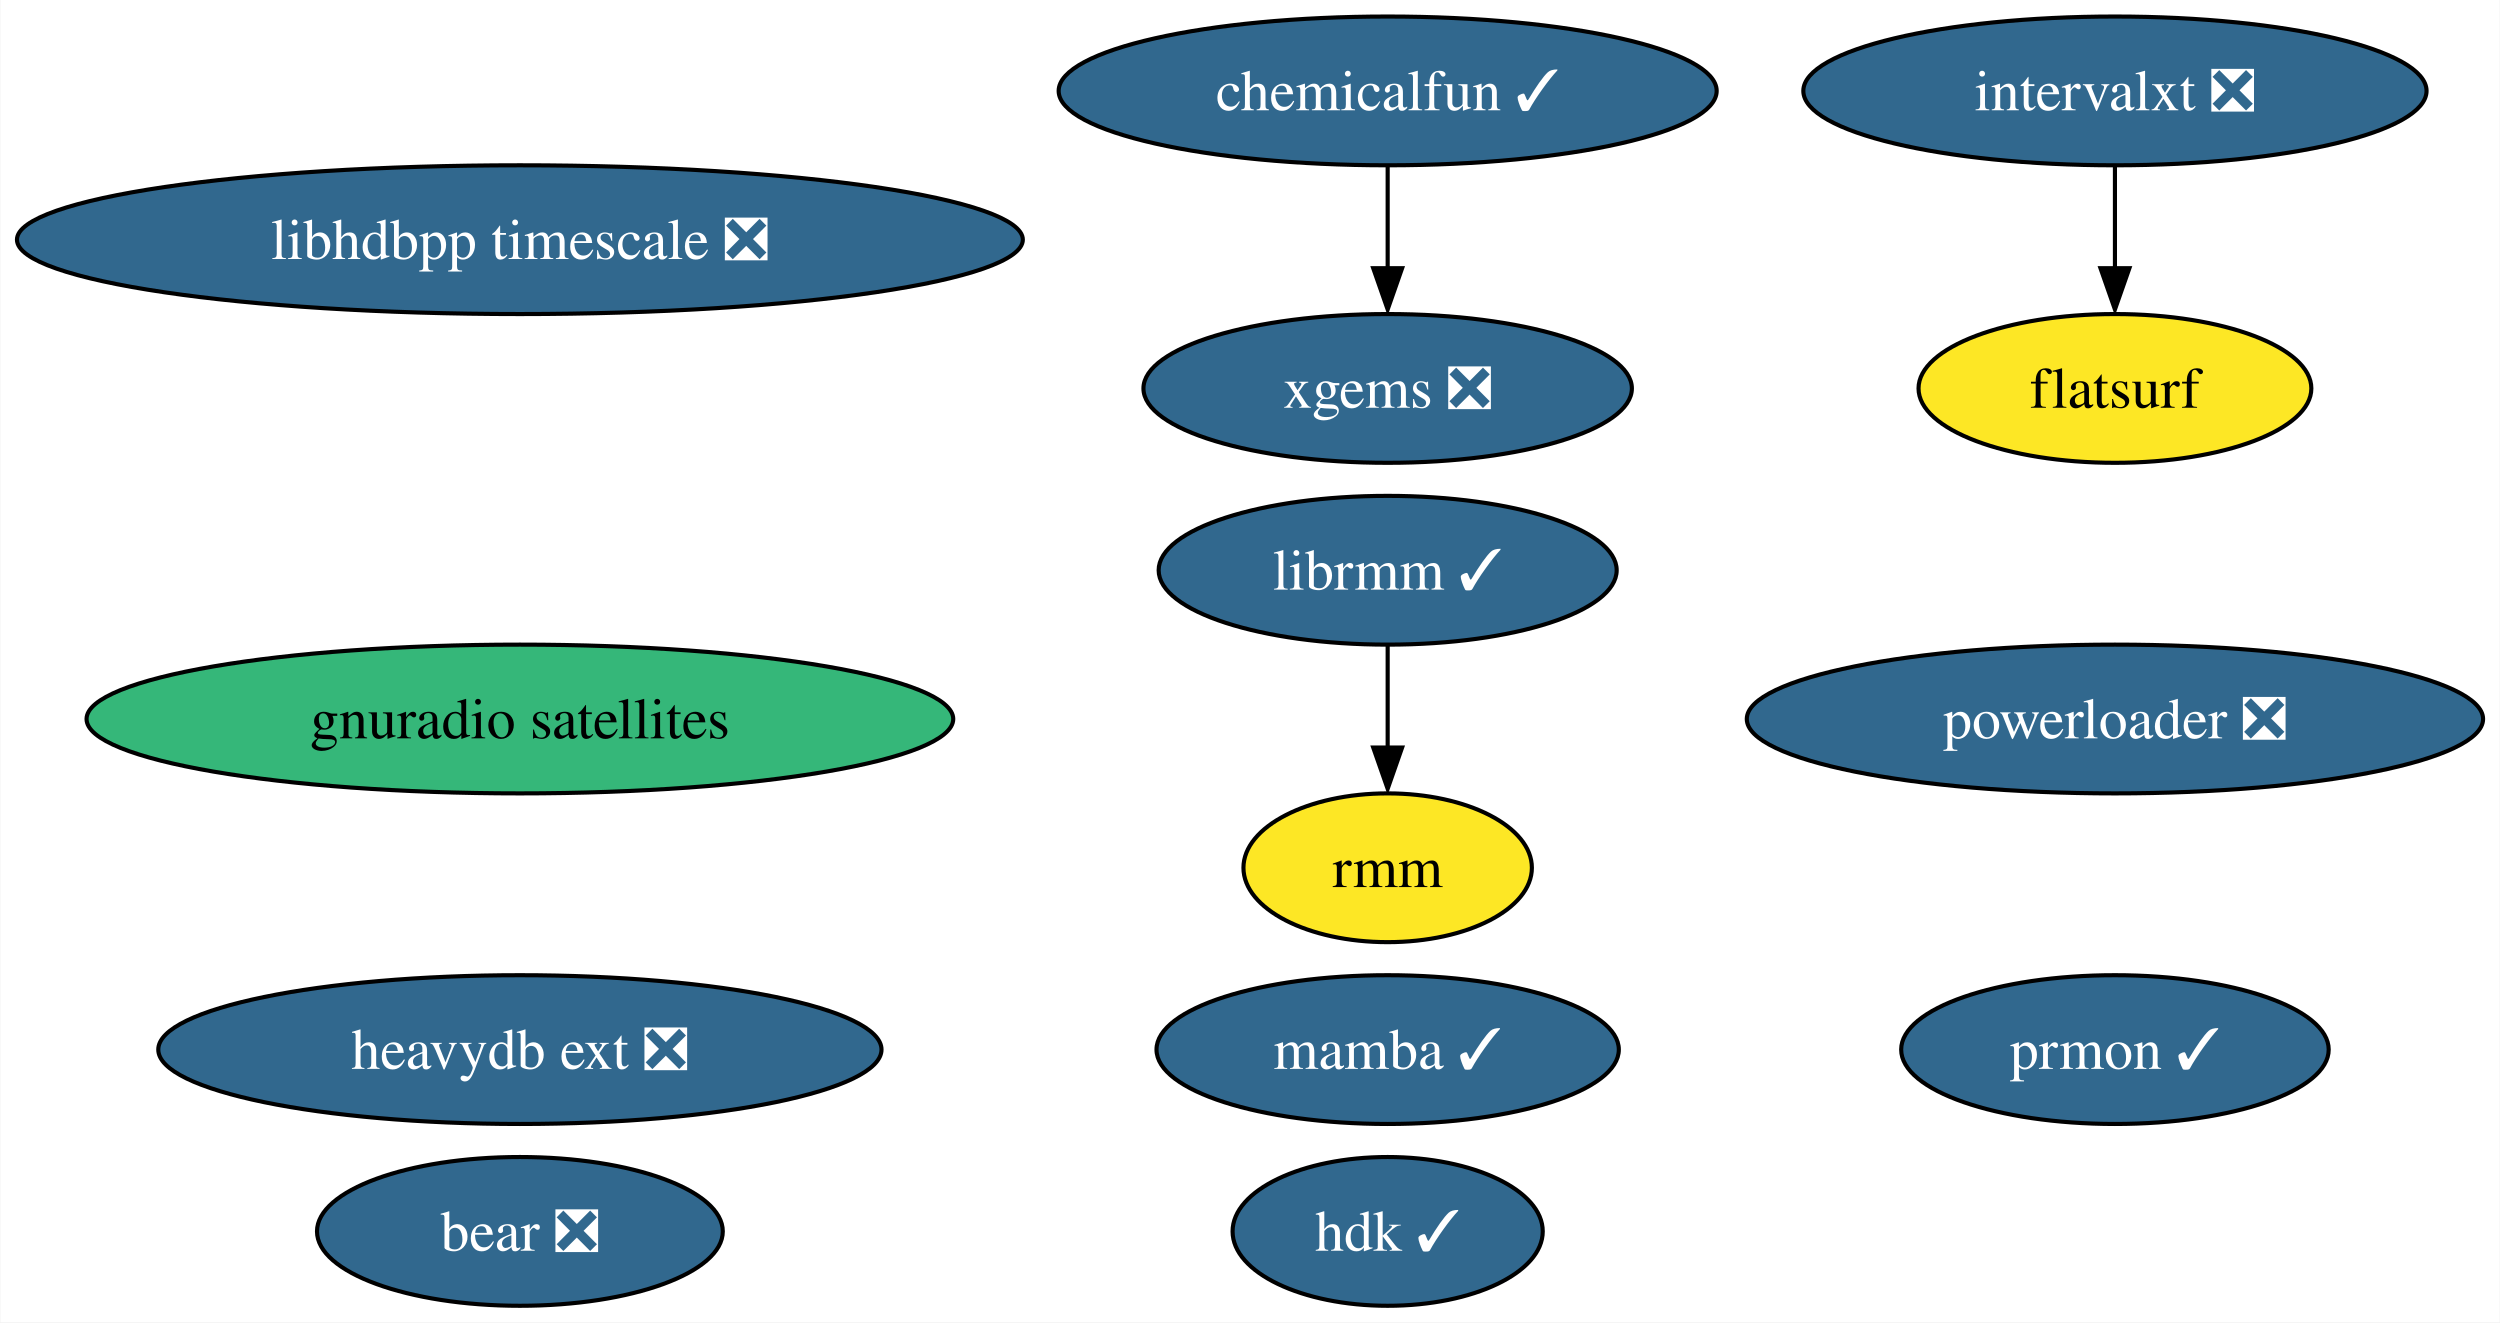
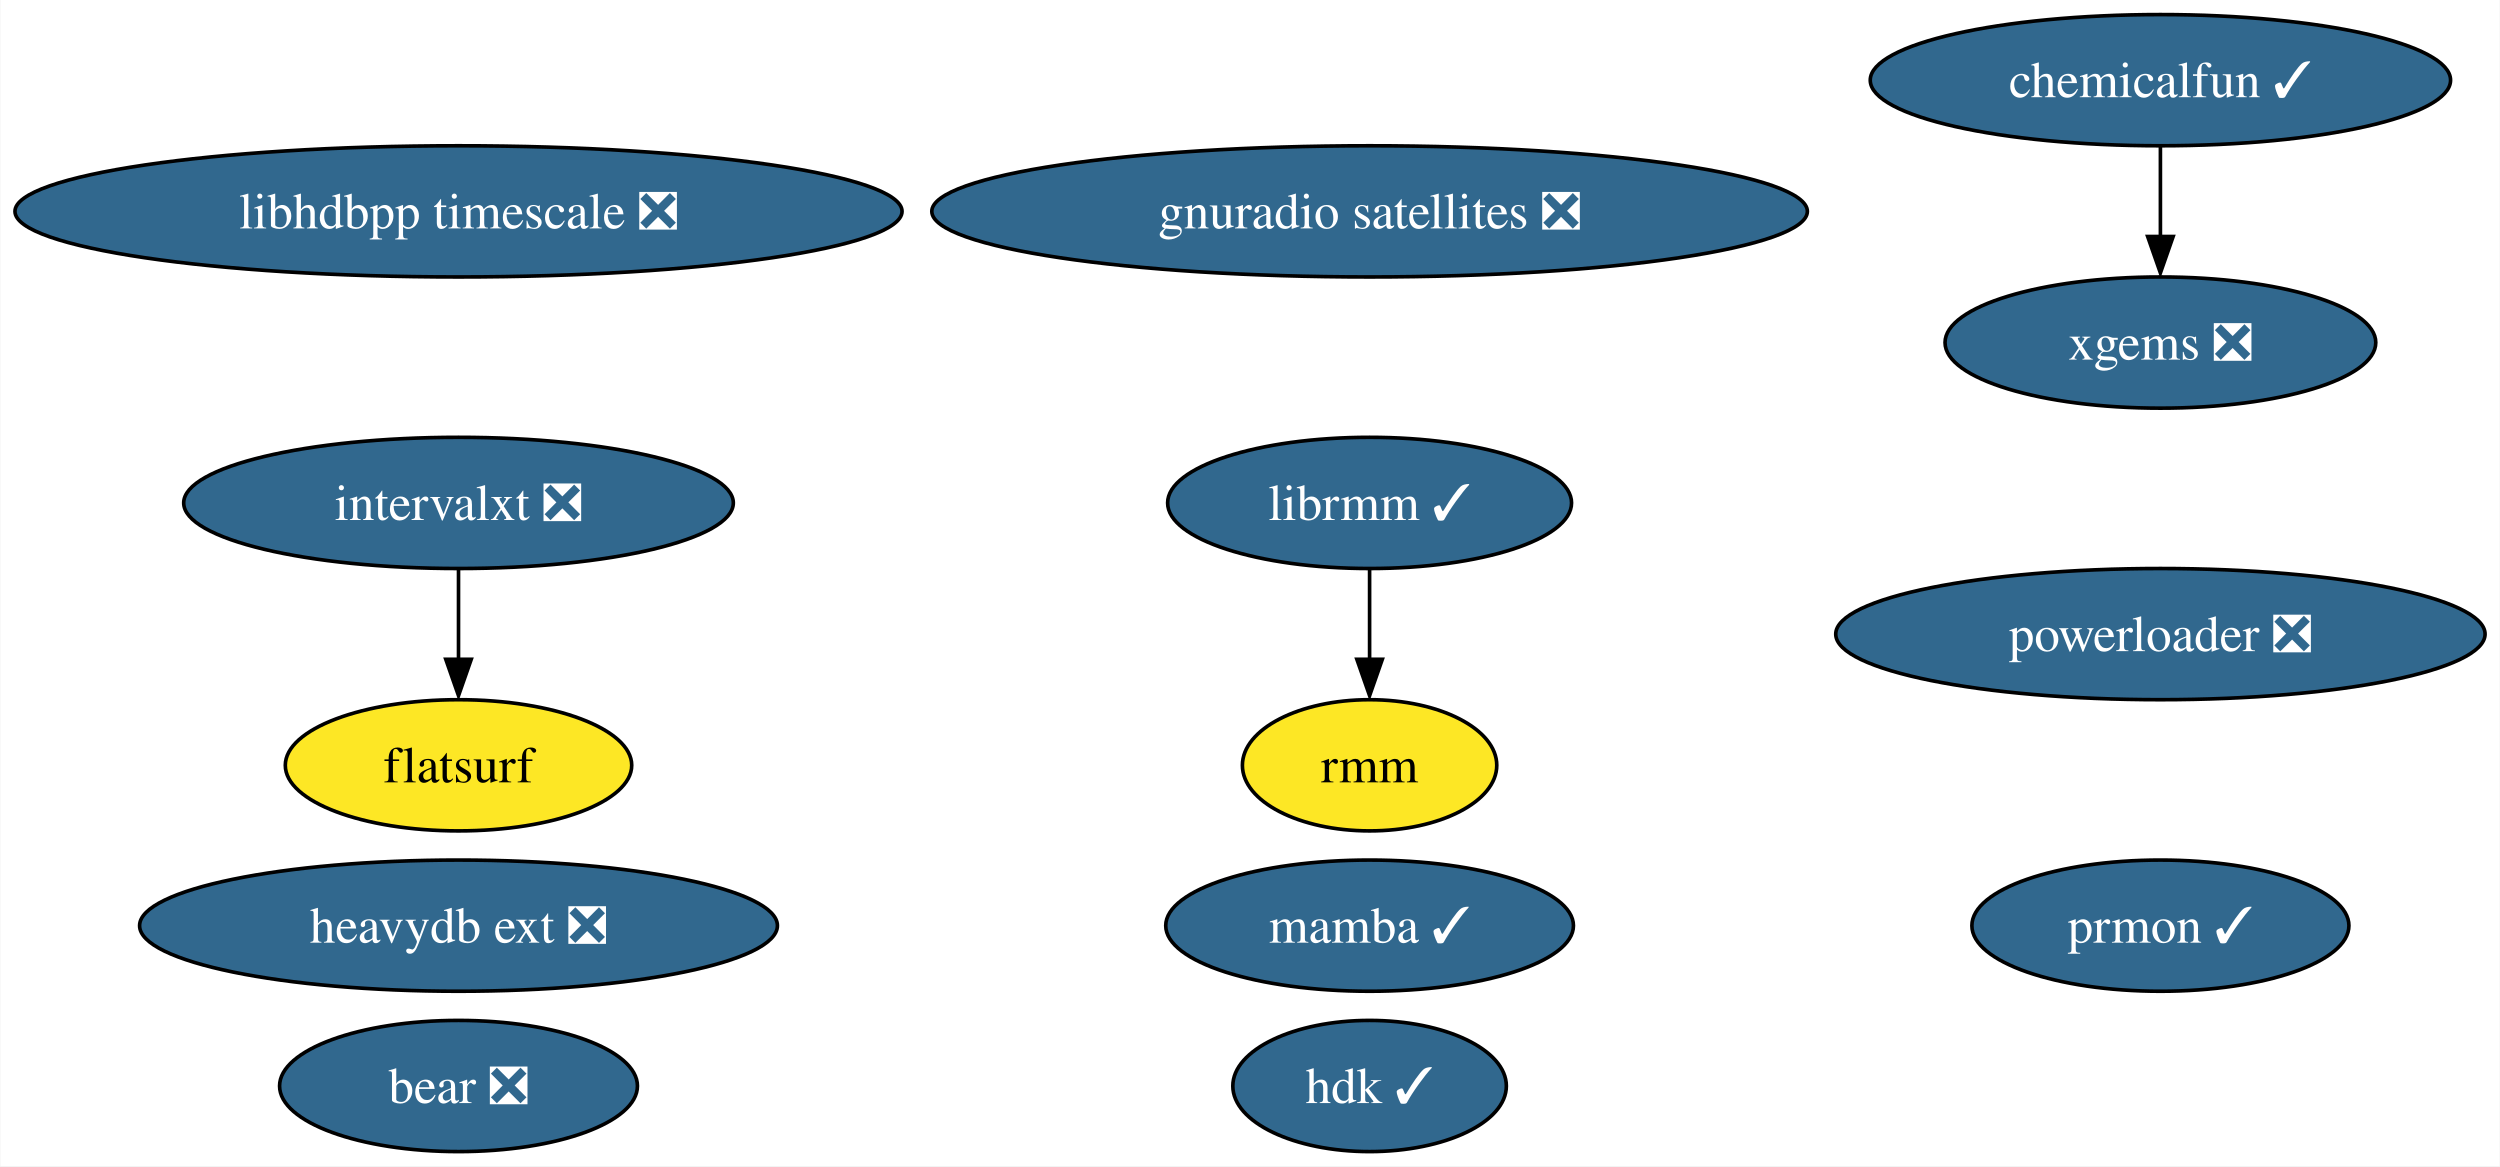
- <svg xmlns="http://www.w3.org/2000/svg" xmlns:xlink="http://www.w3.org/1999/xlink" width="605pt" height="320pt" viewBox="0.00 0.00 604.79 320.00">
+ <svg xmlns="http://www.w3.org/2000/svg" xmlns:xlink="http://www.w3.org/1999/xlink" width="686pt" height="320pt" viewBox="0.00 0.00 685.79 320.00">
  <g id="graph0" class="graph" transform="scale(1 1) rotate(0) translate(4 316)">
-     <polygon fill="white" stroke="none" points="-4,4 -4,-316 600.79,-316 600.79,4 -4,4" />
+     <polygon fill="white" stroke="none" points="-4,4 -4,-316 681.79,-316 681.79,4 -4,4" />
    <g id="node1" class="node">
      <g id="a_node1">
        <a xlink:href="https://github.com/conda-forge/mamba-feedstock/pull/187" xlink:title="mamba ✓">
-           <ellipse fill="#31688e" stroke="black" cx="331.71" cy="-62" rx="55.94" ry="18" />
-           <text text-anchor="middle" x="331.71" y="-57.33" font-family="Times,serif" font-size="14.00" fill="white">mamba ✓</text>
+           <ellipse fill="#31688e" stroke="black" cx="371.71" cy="-62" rx="55.94" ry="18" />
+           <text text-anchor="middle" x="371.71" y="-57.33" font-family="Times,serif" font-size="14.00" fill="white">mamba ✓</text>
        </a>
      </g>
    </g>
    <g id="node2" class="node">
      <g id="a_node2">
        <a xlink:href="https://github.com/conda-forge/prmon-feedstock/pull/14" xlink:title="prmon ✓">
-           <ellipse fill="#31688e" stroke="black" cx="507.71" cy="-62" rx="51.73" ry="18" />
-           <text text-anchor="middle" x="507.71" y="-57.33" font-family="Times,serif" font-size="14.00" fill="white">prmon ✓</text>
+           <ellipse fill="#31688e" stroke="black" cx="588.71" cy="-62" rx="51.73" ry="18" />
+           <text text-anchor="middle" x="588.71" y="-57.33" font-family="Times,serif" font-size="14.00" fill="white">prmon ✓</text>
        </a>
      </g>
    </g>
    <g id="node3" class="node">
      <g id="a_node3">
-         <a xlink:href="https://github.com/conda-forge/gnuradio-satellites-feedstock" xlink:title="gnuradio satellites">
-           <ellipse fill="#35b779" stroke="black" cx="121.71" cy="-142" rx="104.87" ry="18" />
-           <text text-anchor="middle" x="121.71" y="-137.32" font-family="Times,serif" font-size="14.00">gnuradio satellites</text>
+         <a xlink:href="https://github.com/conda-forge/gnuradio-satellites-feedstock/pull/107" xlink:title="gnuradio satellites ❎">
+           <ellipse fill="#31688e" stroke="black" cx="371.71" cy="-258" rx="120.13" ry="18" />
+           <text text-anchor="middle" x="371.71" y="-253.32" font-family="Times,serif" font-size="14.00" fill="white">gnuradio satellites ❎</text>
        </a>
      </g>
    </g>
    <g id="node4" class="node">
      <g id="a_node4">
        <a xlink:href="https://github.com/conda-forge/librmm-feedstock/pull/48" xlink:title="librmm ✓">
-           <ellipse fill="#31688e" stroke="black" cx="331.71" cy="-178" rx="55.42" ry="18" />
-           <text text-anchor="middle" x="331.71" y="-173.32" font-family="Times,serif" font-size="14.00" fill="white">librmm ✓</text>
+           <ellipse fill="#31688e" stroke="black" cx="371.71" cy="-178" rx="55.42" ry="18" />
+           <text text-anchor="middle" x="371.71" y="-173.32" font-family="Times,serif" font-size="14.00" fill="white">librmm ✓</text>
        </a>
      </g>
    </g>
    <g id="node10" class="node">
      <g id="a_node10">
        <a xlink:href="https://github.com/conda-forge/rmm-feedstock" xlink:title="rmm">
-           <ellipse fill="#fde725" stroke="black" cx="331.71" cy="-106" rx="34.9" ry="18" />
-           <text text-anchor="middle" x="331.71" y="-101.33" font-family="Times,serif" font-size="14.00">rmm</text>
+           <ellipse fill="#fde725" stroke="black" cx="371.71" cy="-106" rx="34.9" ry="18" />
+           <text text-anchor="middle" x="371.71" y="-101.33" font-family="Times,serif" font-size="14.00">rmm</text>
        </a>
      </g>
    </g>
    <g id="edge1" class="edge">
-       <path fill="none" stroke="black" d="M331.71,-159.7C331.71,-152.24 331.71,-143.32 331.71,-134.97" />
-       <polygon fill="black" stroke="black" points="335.21,-135.1 331.71,-125.1 328.21,-135.1 335.21,-135.1" />
+       <path fill="none" stroke="black" d="M371.71,-159.7C371.71,-152.24 371.71,-143.32 371.71,-134.97" />
+       <polygon fill="black" stroke="black" points="375.21,-135.1 371.71,-125.1 368.21,-135.1 375.21,-135.1" />
    </g>
    <g id="node5" class="node">
      <g id="a_node5">
        <a xlink:href="https://github.com/conda-forge/xgems-feedstock/pull/24" xlink:title="xgems ❎">
-           <ellipse fill="#31688e" stroke="black" cx="331.71" cy="-222" rx="59.1" ry="18" />
-           <text text-anchor="middle" x="331.71" y="-217.32" font-family="Times,serif" font-size="14.00" fill="white">xgems ❎</text>
+           <ellipse fill="#31688e" stroke="black" cx="588.71" cy="-222" rx="59.1" ry="18" />
+           <text text-anchor="middle" x="588.71" y="-217.32" font-family="Times,serif" font-size="14.00" fill="white">xgems ❎</text>
        </a>
      </g>
    </g>
    <g id="node6" class="node">
      <g id="a_node6">
        <a xlink:href="https://github.com/conda-forge/intervalxt-feedstock/pull/14" xlink:title="intervalxt ❎">
-           <ellipse fill="#31688e" stroke="black" cx="507.71" cy="-294" rx="75.41" ry="18" />
-           <text text-anchor="middle" x="507.71" y="-289.32" font-family="Times,serif" font-size="14.00" fill="white">intervalxt ❎</text>
+           <ellipse fill="#31688e" stroke="black" cx="121.71" cy="-178" rx="75.41" ry="18" />
+           <text text-anchor="middle" x="121.71" y="-173.32" font-family="Times,serif" font-size="14.00" fill="white">intervalxt ❎</text>
        </a>
      </g>
    </g>
    <g id="node7" class="node">
      <g id="a_node7">
        <a xlink:href="https://github.com/conda-forge/flatsurf-feedstock" xlink:title="flatsurf">
-           <ellipse fill="#fde725" stroke="black" cx="507.71" cy="-222" rx="47.53" ry="18" />
-           <text text-anchor="middle" x="507.71" y="-217.32" font-family="Times,serif" font-size="14.00">flatsurf</text>
+           <ellipse fill="#fde725" stroke="black" cx="121.71" cy="-106" rx="47.53" ry="18" />
+           <text text-anchor="middle" x="121.71" y="-101.33" font-family="Times,serif" font-size="14.00">flatsurf</text>
        </a>
      </g>
    </g>
    <g id="edge2" class="edge">
-       <path fill="none" stroke="black" d="M507.71,-275.7C507.71,-268.24 507.71,-259.32 507.71,-250.97" />
-       <polygon fill="black" stroke="black" points="511.21,-251.1 507.71,-241.1 504.21,-251.1 511.21,-251.1" />
+       <path fill="none" stroke="black" d="M121.71,-159.7C121.71,-152.24 121.71,-143.32 121.71,-134.97" />
+       <polygon fill="black" stroke="black" points="125.21,-135.1 121.71,-125.1 118.21,-135.1 125.21,-135.1" />
    </g>
    <g id="node8" class="node">
      <g id="a_node8">
        <a xlink:href="https://github.com/conda-forge/bear-feedstock/pull/37" xlink:title="bear ❎">
          <ellipse fill="#31688e" stroke="black" cx="121.71" cy="-18" rx="49.1" ry="18" />
          <text text-anchor="middle" x="121.71" y="-13.32" font-family="Times,serif" font-size="14.00" fill="white">bear ❎</text>
        </a>
      </g>
    </g>
    <g id="node9" class="node">
      <g id="a_node9">
        <a xlink:href="https://github.com/conda-forge/chemicalfun-feedstock/pull/14" xlink:title="chemicalfun ✓">
-           <ellipse fill="#31688e" stroke="black" cx="331.71" cy="-294" rx="79.62" ry="18" />
-           <text text-anchor="middle" x="331.71" y="-289.32" font-family="Times,serif" font-size="14.00" fill="white">chemicalfun ✓</text>
+           <ellipse fill="#31688e" stroke="black" cx="588.71" cy="-294" rx="79.62" ry="18" />
+           <text text-anchor="middle" x="588.71" y="-289.32" font-family="Times,serif" font-size="14.00" fill="white">chemicalfun ✓</text>
        </a>
      </g>
    </g>
    <g id="edge3" class="edge">
-       <path fill="none" stroke="black" d="M331.71,-275.7C331.71,-268.24 331.71,-259.32 331.71,-250.97" />
-       <polygon fill="black" stroke="black" points="335.21,-251.1 331.71,-241.1 328.21,-251.1 335.21,-251.1" />
+       <path fill="none" stroke="black" d="M588.71,-275.7C588.71,-268.24 588.71,-259.32 588.71,-250.97" />
+       <polygon fill="black" stroke="black" points="592.21,-251.1 588.71,-241.1 585.21,-251.1 592.21,-251.1" />
    </g>
    <g id="node11" class="node">
      <g id="a_node11">
        <a xlink:href="https://github.com/conda-forge/heavydb-ext-feedstock/pull/48" xlink:title="heavydb ext ❎">
          <ellipse fill="#31688e" stroke="black" cx="121.71" cy="-62" rx="87.51" ry="18" />
          <text text-anchor="middle" x="121.71" y="-57.33" font-family="Times,serif" font-size="14.00" fill="white">heavydb ext ❎</text>
        </a>
      </g>
    </g>
    <g id="node12" class="node">
      <g id="a_node12">
        <a xlink:href="https://github.com/conda-forge/powerloader-feedstock/pull/27" xlink:title="powerloader ❎">
-           <ellipse fill="#31688e" stroke="black" cx="507.71" cy="-142" rx="89.09" ry="18" />
-           <text text-anchor="middle" x="507.71" y="-137.32" font-family="Times,serif" font-size="14.00" fill="white">powerloader ❎</text>
+           <ellipse fill="#31688e" stroke="black" cx="588.71" cy="-142" rx="89.09" ry="18" />
+           <text text-anchor="middle" x="588.71" y="-137.32" font-family="Times,serif" font-size="14.00" fill="white">powerloader ❎</text>
        </a>
      </g>
    </g>
    <g id="node13" class="node">
      <g id="a_node13">
        <a xlink:href="https://github.com/conda-forge/hdk-feedstock/pull/33" xlink:title="hdk ✓">
-           <ellipse fill="#31688e" stroke="black" cx="331.71" cy="-18" rx="37.53" ry="18" />
-           <text text-anchor="middle" x="331.71" y="-13.32" font-family="Times,serif" font-size="14.00" fill="white">hdk ✓</text>
+           <ellipse fill="#31688e" stroke="black" cx="371.71" cy="-18" rx="37.53" ry="18" />
+           <text text-anchor="middle" x="371.71" y="-13.32" font-family="Times,serif" font-size="14.00" fill="white">hdk ✓</text>
        </a>
      </g>
    </g>
    <g id="node14" class="node">
      <g id="a_node14">
        <a xlink:href="https://github.com/conda-forge/libhdbpp-timescale-feedstock/pull/4" xlink:title="libhdbpp timescale ❎">
          <ellipse fill="#31688e" stroke="black" cx="121.71" cy="-258" rx="121.71" ry="18" />
          <text text-anchor="middle" x="121.71" y="-253.32" font-family="Times,serif" font-size="14.00" fill="white">libhdbpp timescale ❎</text>
        </a>
      </g>
    </g>
  </g>
</svg>
